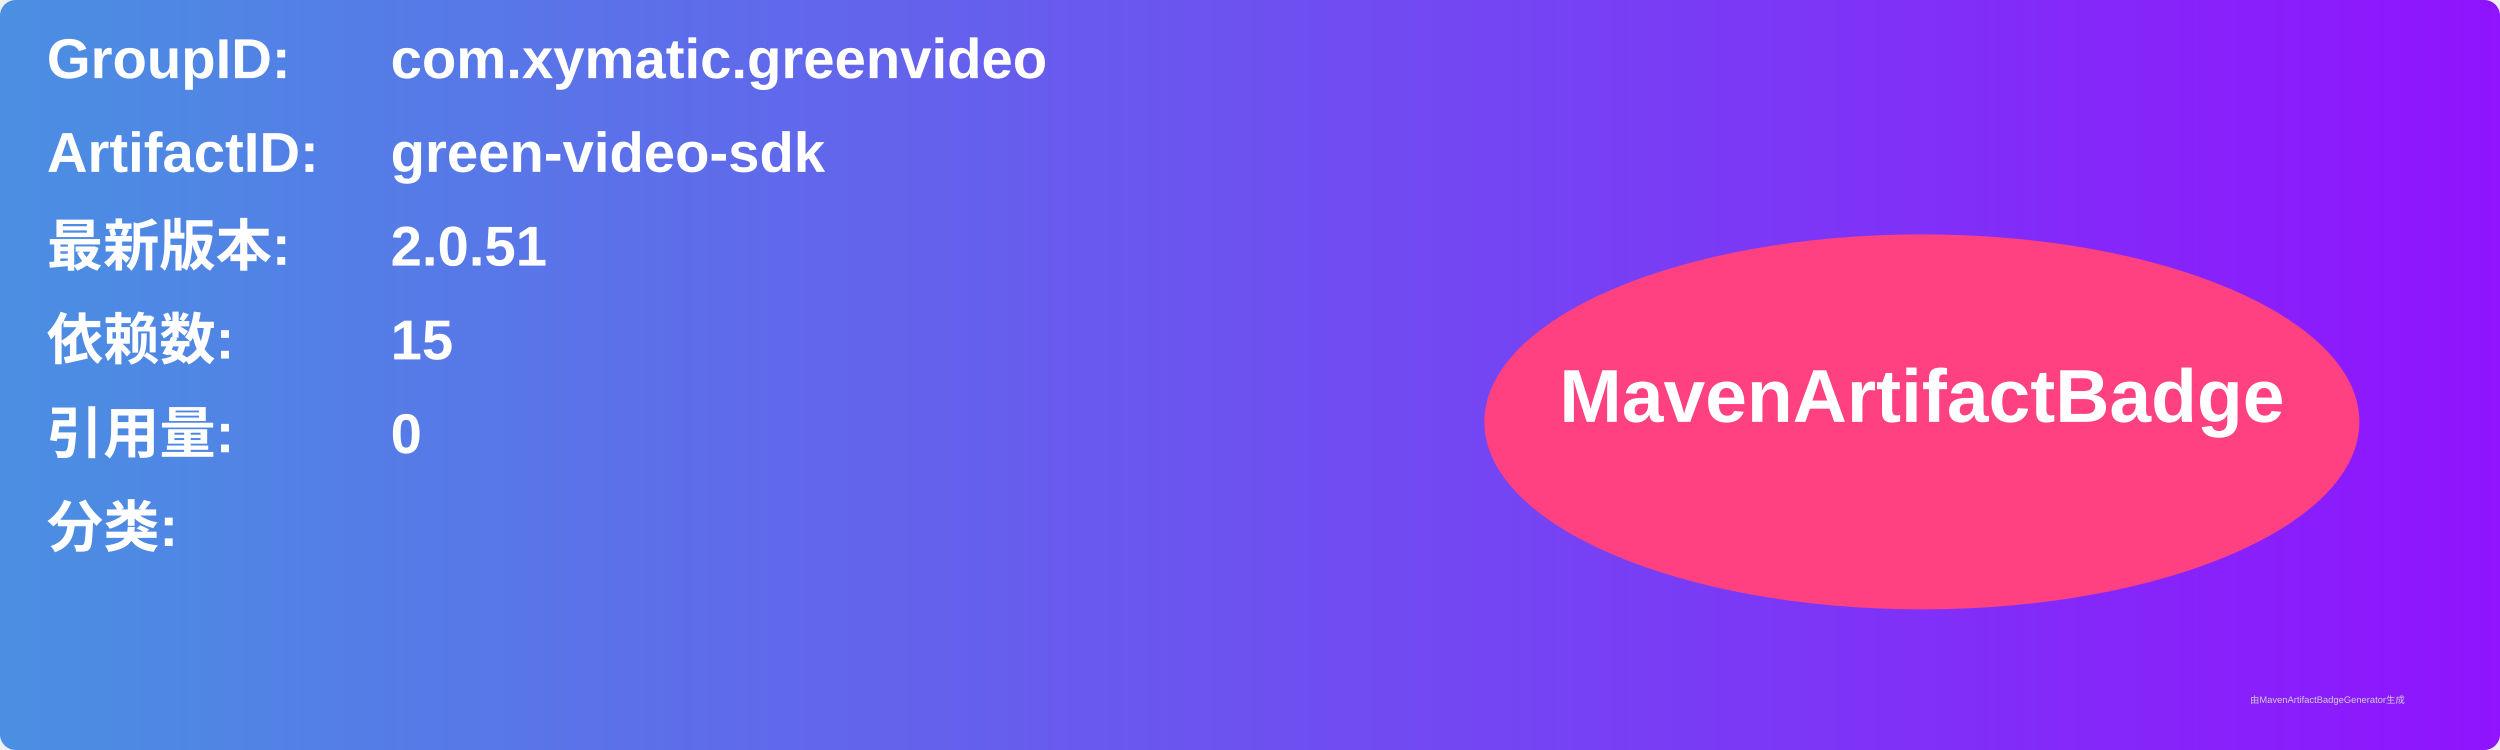
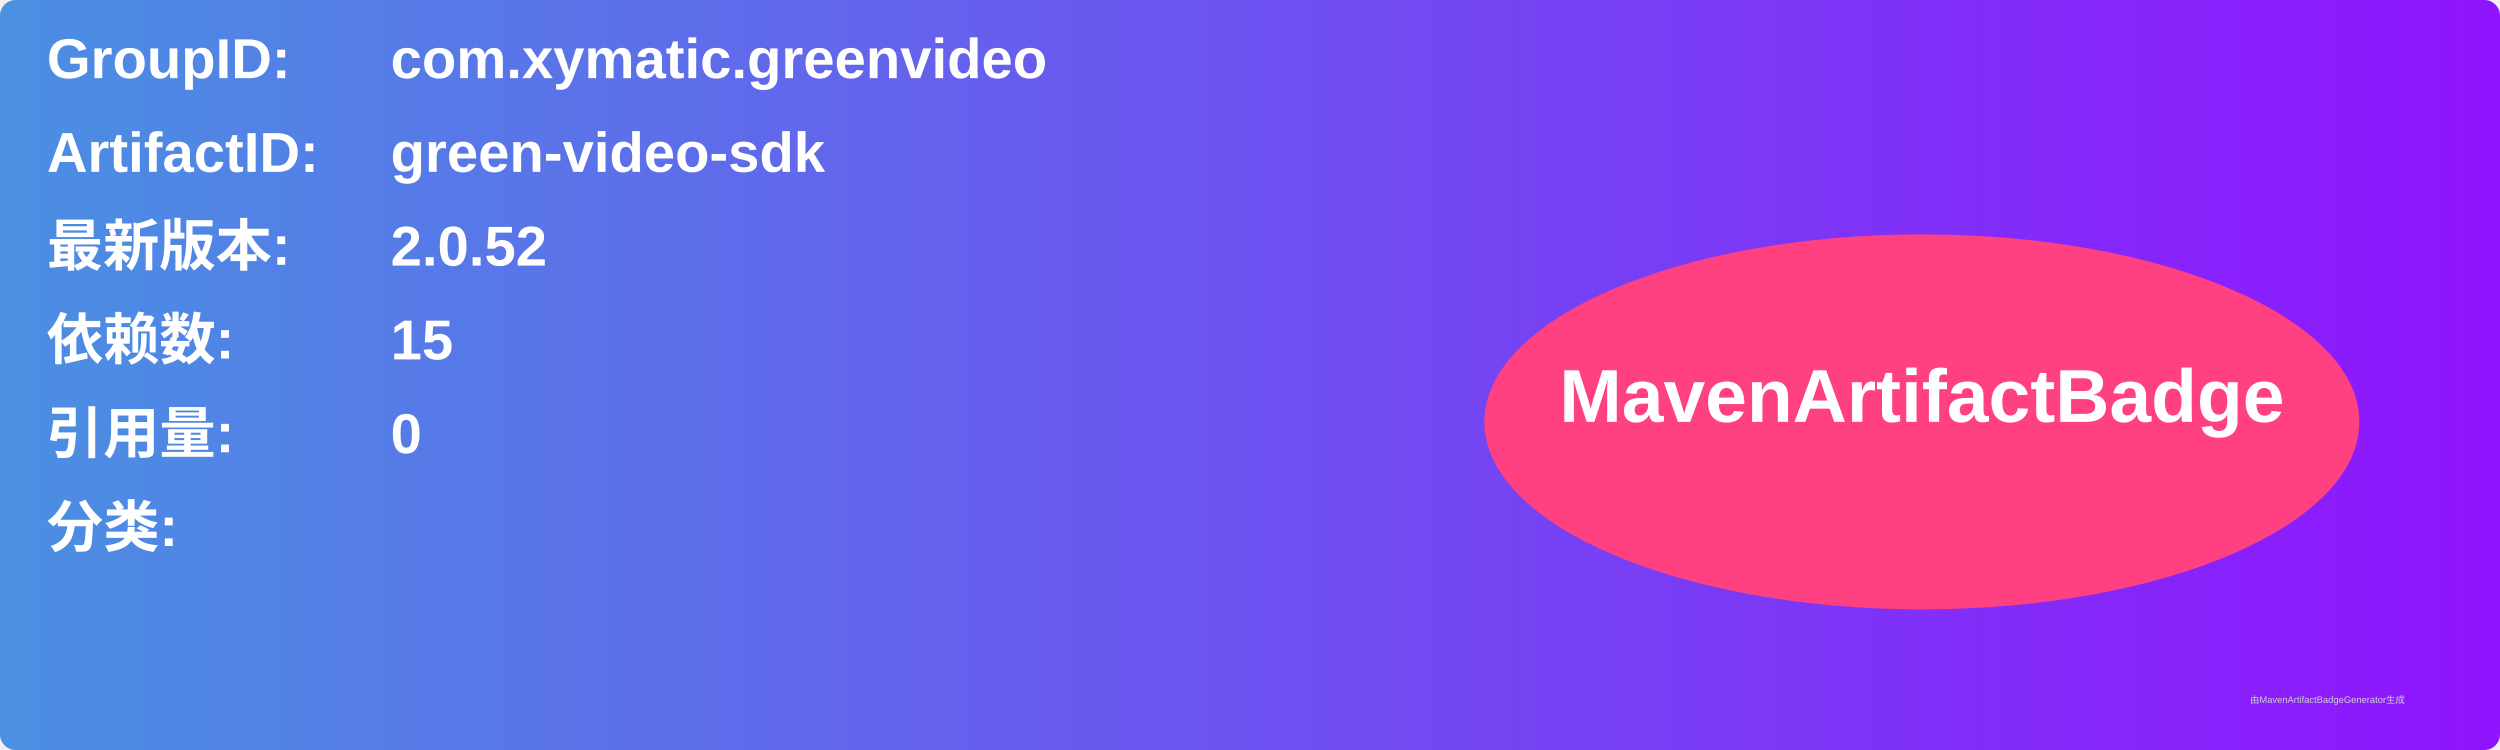
<svg xmlns="http://www.w3.org/2000/svg" width="800" height="240" viewBox="0 0 800 240">
  <linearGradient id="grad" x1="0%" y1="0%" x2="100%" y2="0%">
    <stop offset="0%" stop-color="#4a90e2" />
    <stop offset="100%" stop-color="#9013fe" />
  </linearGradient>
  <rect width="100%" height="100%" rx="5" ry="5" fill="url(#grad)" />
  <g transform="translate(15, 15)">
    <text x="0" y="10" font-family="Arial" font-size="18" fill="white" font-weight="bold" width="260">GroupID:</text>
    <text x="110" y="10" font-family="Arial" font-size="18" fill="white" font-weight="bold" width="460">com.xymatic.greenvideo</text>
    <text x="0" y="40" font-family="Arial" font-size="18" fill="white" font-weight="bold" width="260">ArtifactID:</text>
    <text x="110" y="40" font-family="Arial" font-size="18" fill="white" font-weight="bold" width="460">green-video-sdk</text>
    <text x="0" y="70" font-family="Arial" font-size="18" fill="white" font-weight="bold">最新版本:</text>
    <text x="110" y="70" font-family="Arial" font-size="18" fill="white" font-weight="bold">
-       <tspan font-weight="bold">2.0.51</tspan>
+       <tspan font-weight="bold">2.0.52</tspan>
    </text>
    <text x="0" y="100" font-family="Arial" font-size="18" fill="white" font-weight="bold">依赖数: </text>
    <text x="110" y="100" font-family="Arial" font-size="18" fill="white">
      <tspan font-weight="bold">15</tspan>
    </text>
    <text x="0" y="130" font-family="Arial" font-size="18" fill="white" font-weight="bold">引用量: </text>
    <text x="110" y="130" font-family="Arial" font-size="18" fill="white">
      <tspan font-weight="bold">0</tspan>
    </text>
    <text x="0" y="160" font-family="Arial" font-size="18" fill="white" font-weight="bold">分类:</text>
    <text x="10" y="190" font-family="Arial" font-size="10" fill="white">
      <tspan font-weight="bold" />
    </text>
    <ellipse cx="600" cy="120" rx="140" ry="60" fill="#ff4081" />
    <text x="600" y="120" text-anchor="middle" font-family="Arial" font-size="24" fill="white" font-weight="bold">MavenArtifactBadge</text>
  </g>
  <text x="720" y="225" font-family="Arial" font-size="3" fill="#d0d0d0">由MavenArtifactBadgeGenerator生成</text>
</svg>
